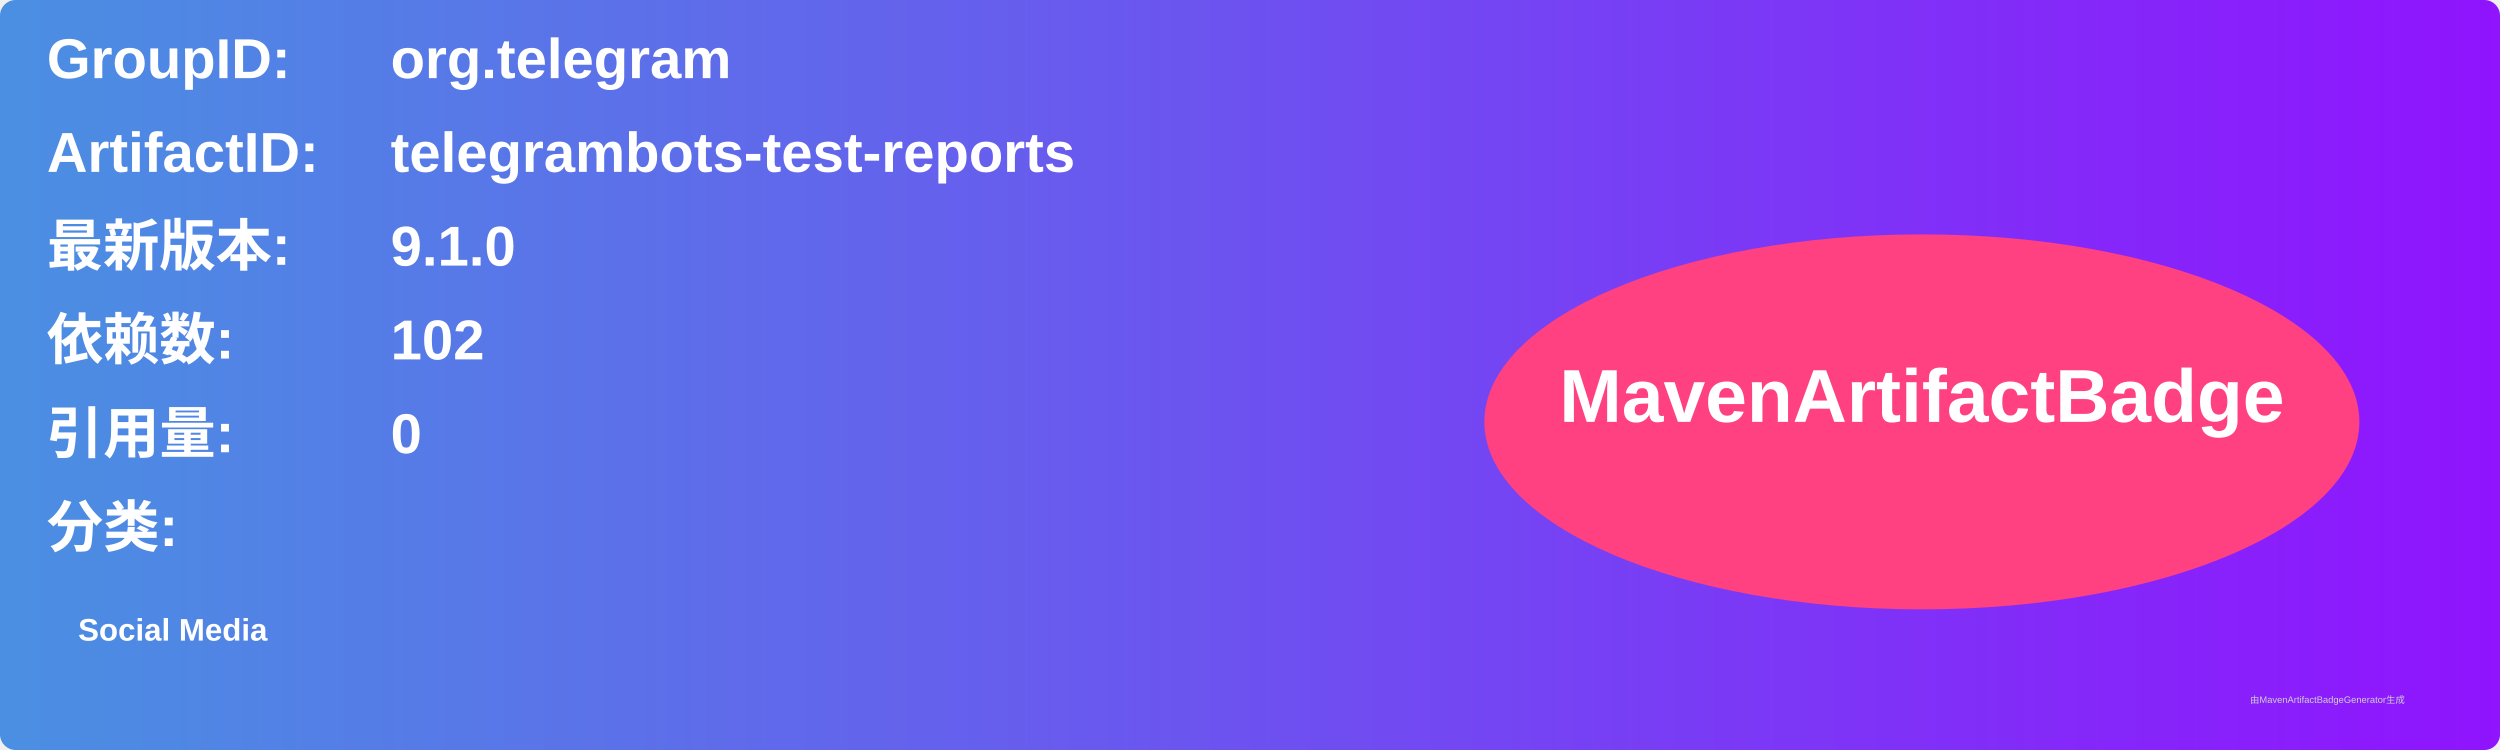
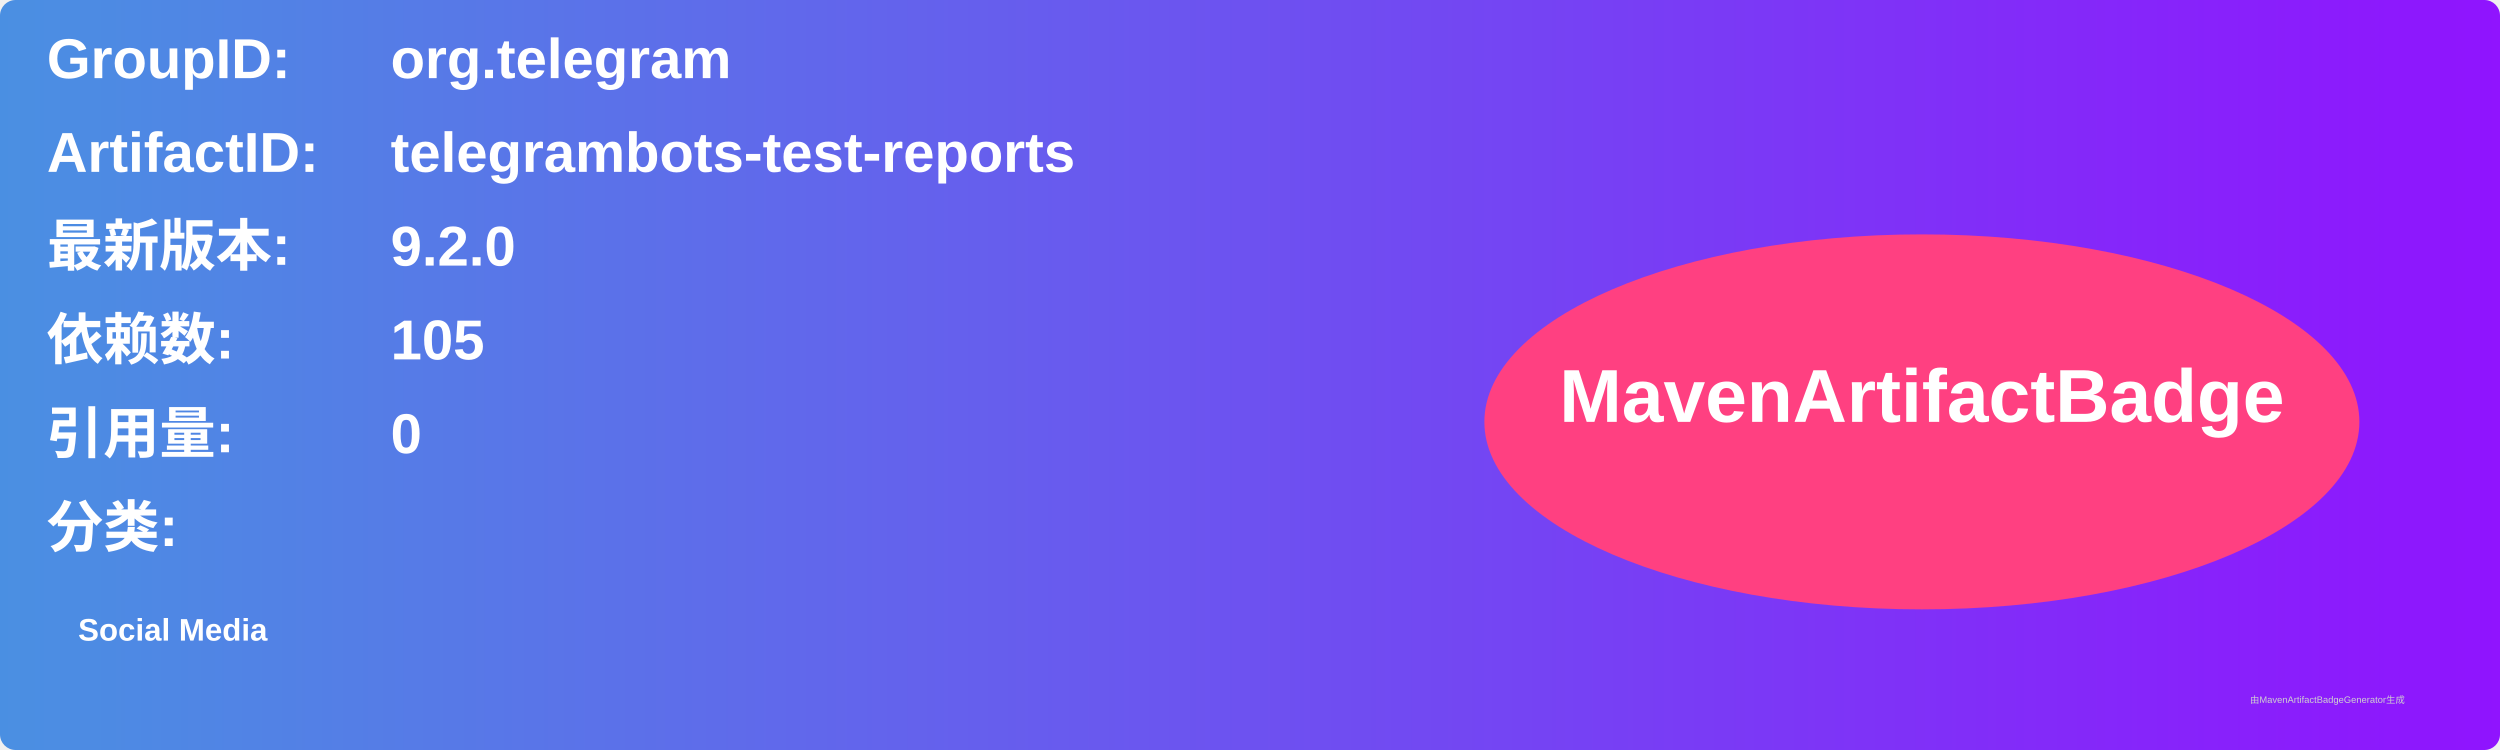
<svg xmlns="http://www.w3.org/2000/svg" width="800" height="240" viewBox="0 0 800 240">
  <linearGradient id="grad" x1="0%" y1="0%" x2="100%" y2="0%">
    <stop offset="0%" stop-color="#4a90e2" />
    <stop offset="100%" stop-color="#9013fe" />
  </linearGradient>
  <rect width="100%" height="100%" rx="5" ry="5" fill="url(#grad)" />
  <g transform="translate(15, 15)">
    <text x="0" y="10" font-family="Arial" font-size="18" fill="white" font-weight="bold" width="260">GroupID:</text>
    <text x="110" y="10" font-family="Arial" font-size="18" fill="white" font-weight="bold" width="460">org.telegram</text>
    <text x="0" y="40" font-family="Arial" font-size="18" fill="white" font-weight="bold" width="260">ArtifactID:</text>
    <text x="110" y="40" font-family="Arial" font-size="18" fill="white" font-weight="bold" width="460">telegrambots-test-reports</text>
    <text x="0" y="70" font-family="Arial" font-size="18" fill="white" font-weight="bold">最新版本:</text>
    <text x="110" y="70" font-family="Arial" font-size="18" fill="white" font-weight="bold">
-       <tspan font-weight="bold">9.1.0</tspan>
+       <tspan font-weight="bold">9.2.0</tspan>
    </text>
    <text x="0" y="100" font-family="Arial" font-size="18" fill="white" font-weight="bold">依赖数: </text>
    <text x="110" y="100" font-family="Arial" font-size="18" fill="white">
-       <tspan font-weight="bold">102</tspan>
+       <tspan font-weight="bold">105</tspan>
    </text>
    <text x="0" y="130" font-family="Arial" font-size="18" fill="white" font-weight="bold">引用量: </text>
    <text x="110" y="130" font-family="Arial" font-size="18" fill="white">
      <tspan font-weight="bold">0</tspan>
    </text>
    <text x="0" y="160" font-family="Arial" font-size="18" fill="white" font-weight="bold">分类:</text>
    <text x="10" y="190" font-family="Arial" font-size="10" fill="white">
      <tspan font-weight="bold">Social Media</tspan>
    </text>
    <ellipse cx="600" cy="120" rx="140" ry="60" fill="#ff4081" />
    <text x="600" y="120" text-anchor="middle" font-family="Arial" font-size="24" fill="white" font-weight="bold">MavenArtifactBadge</text>
  </g>
  <text x="720" y="225" font-family="Arial" font-size="3" fill="#d0d0d0">由MavenArtifactBadgeGenerator生成</text>
</svg>
